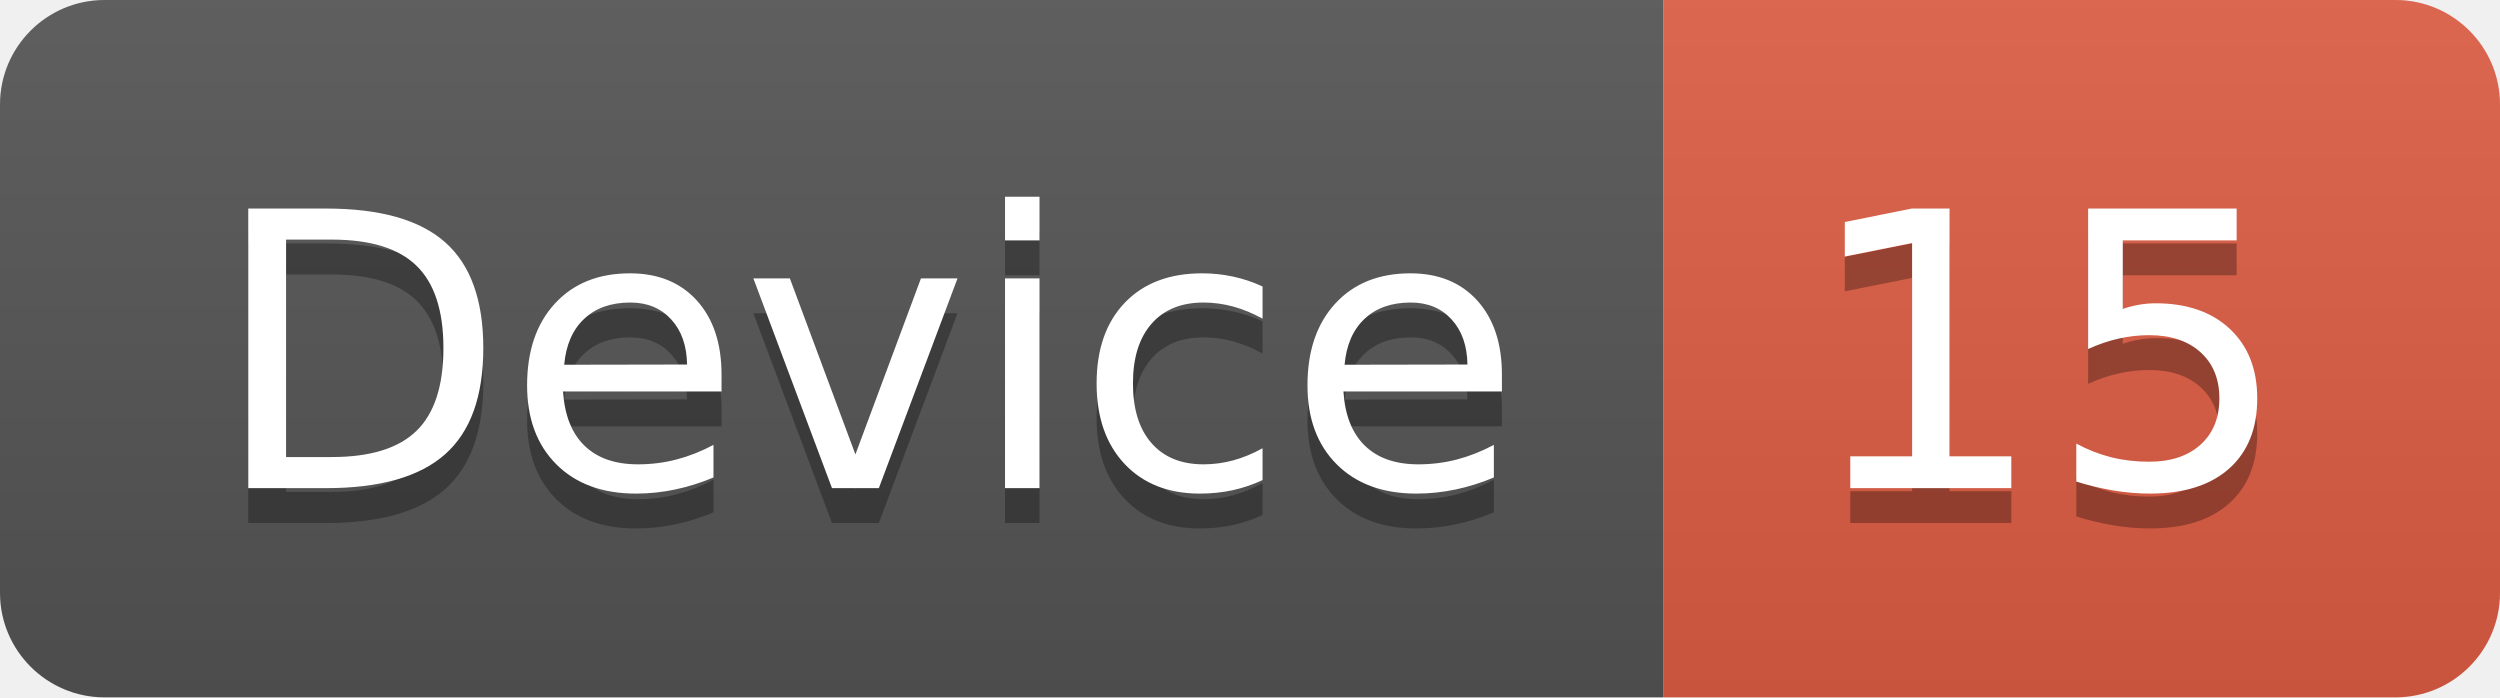
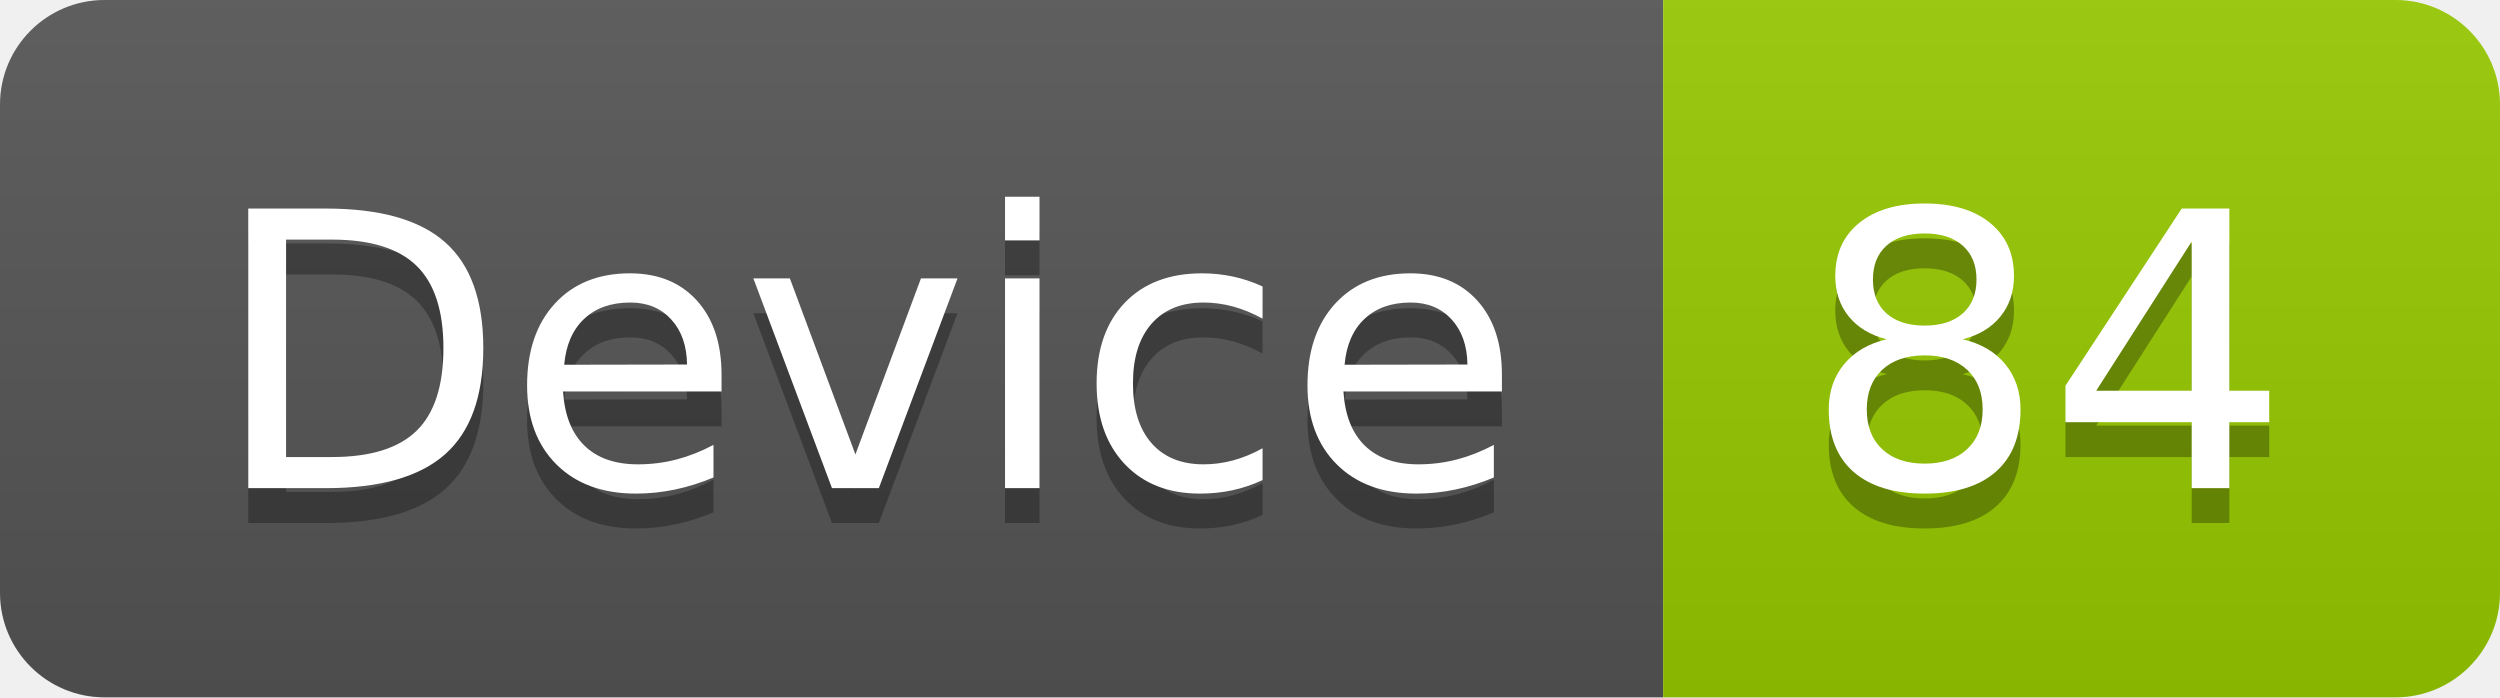
<svg xmlns="http://www.w3.org/2000/svg" width="71.7" height="20">
  <linearGradient id="smooth" x2="0" y2="100%">
    <stop offset="0" stop-color="#bbb" stop-opacity=".1" />
    <stop offset="1" stop-opacity=".1" />
  </linearGradient>
  <clipPath id="round">
    <rect width="71.7" height="20" rx="3" fill="#fff" />
  </clipPath>
  <g clip-path="url(#round)">
    <rect width="47.7" height="20" fill="#555" />
-     <rect x="47.7" width="24.0" height="20" fill="#e05d44" />
+     <rect x="47.7" width="24.0" height="20" fill="#97CA00" />
    <rect width="71.7" height="20" fill="url(#smooth)" />
  </g>
  <g fill="#fff" text-anchor="middle" font-family="DejaVu Sans,Verdana,Geneva,sans-serif" font-size="110">
    <text x="248.5" y="150" fill="#010101" fill-opacity=".3" transform="scale(0.1)" textLength="377.0" lengthAdjust="spacing">Device</text>
    <text x="248.5" y="140" transform="scale(0.1)" textLength="377.0" lengthAdjust="spacing">Device</text>
-     <text x="587.0" y="150" fill="#010101" fill-opacity=".3" transform="scale(0.1)" textLength="140.0" lengthAdjust="spacing">15</text>
-     <text x="587.0" y="140" transform="scale(0.1)" textLength="140.0" lengthAdjust="spacing">15</text>
+     <text x="587.0" y="150" fill="#010101" fill-opacity=".3" transform="scale(0.1)" textLength="140.0" lengthAdjust="spacing">84</text>
+     <text x="587.0" y="140" transform="scale(0.1)" textLength="140.0" lengthAdjust="spacing">84</text>
  </g>
</svg>
